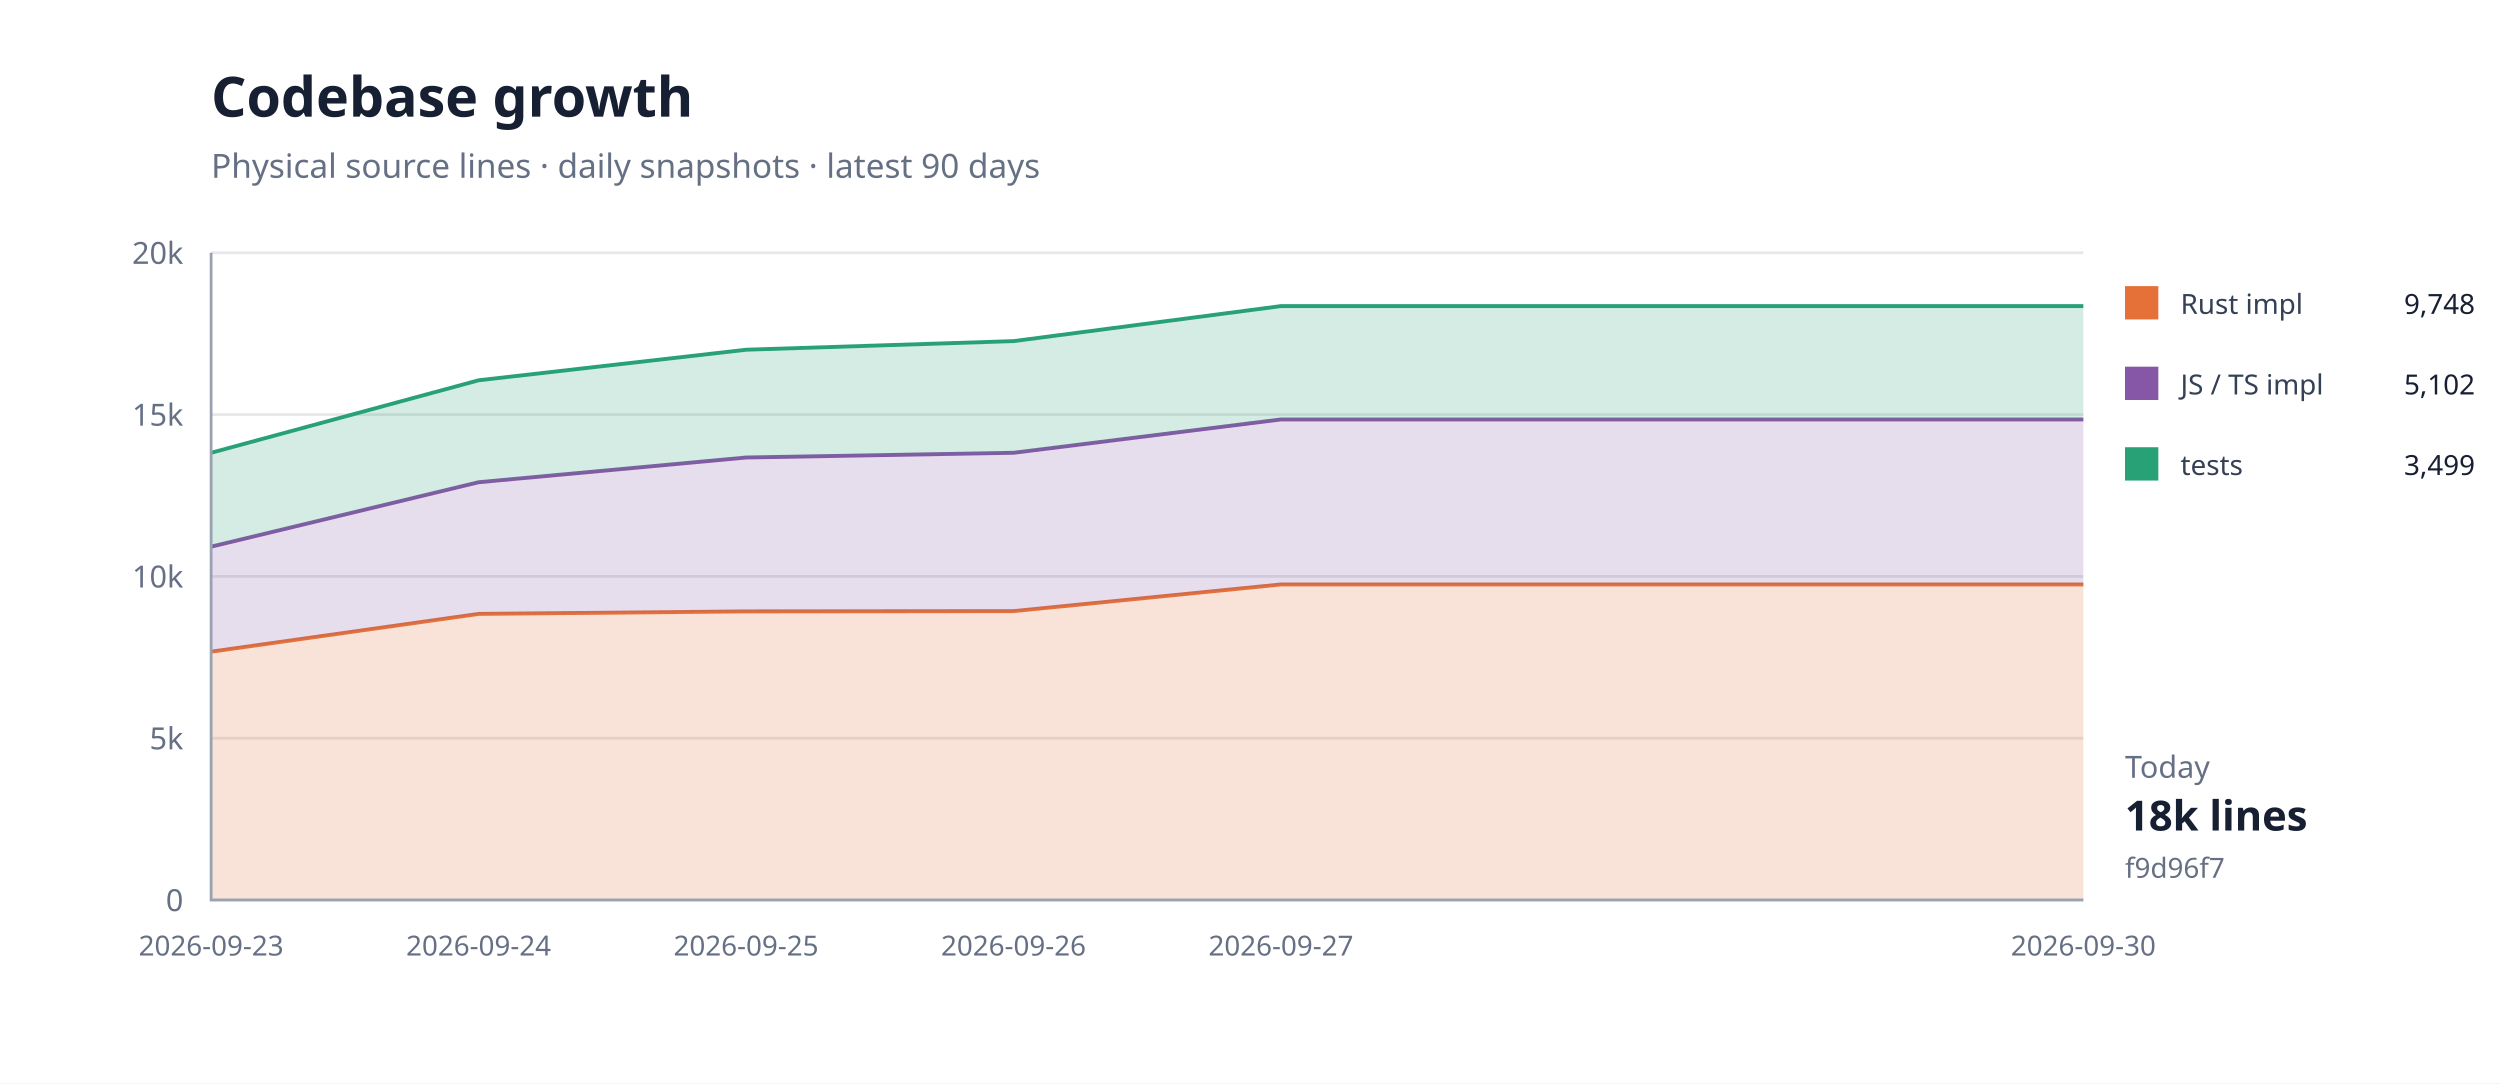
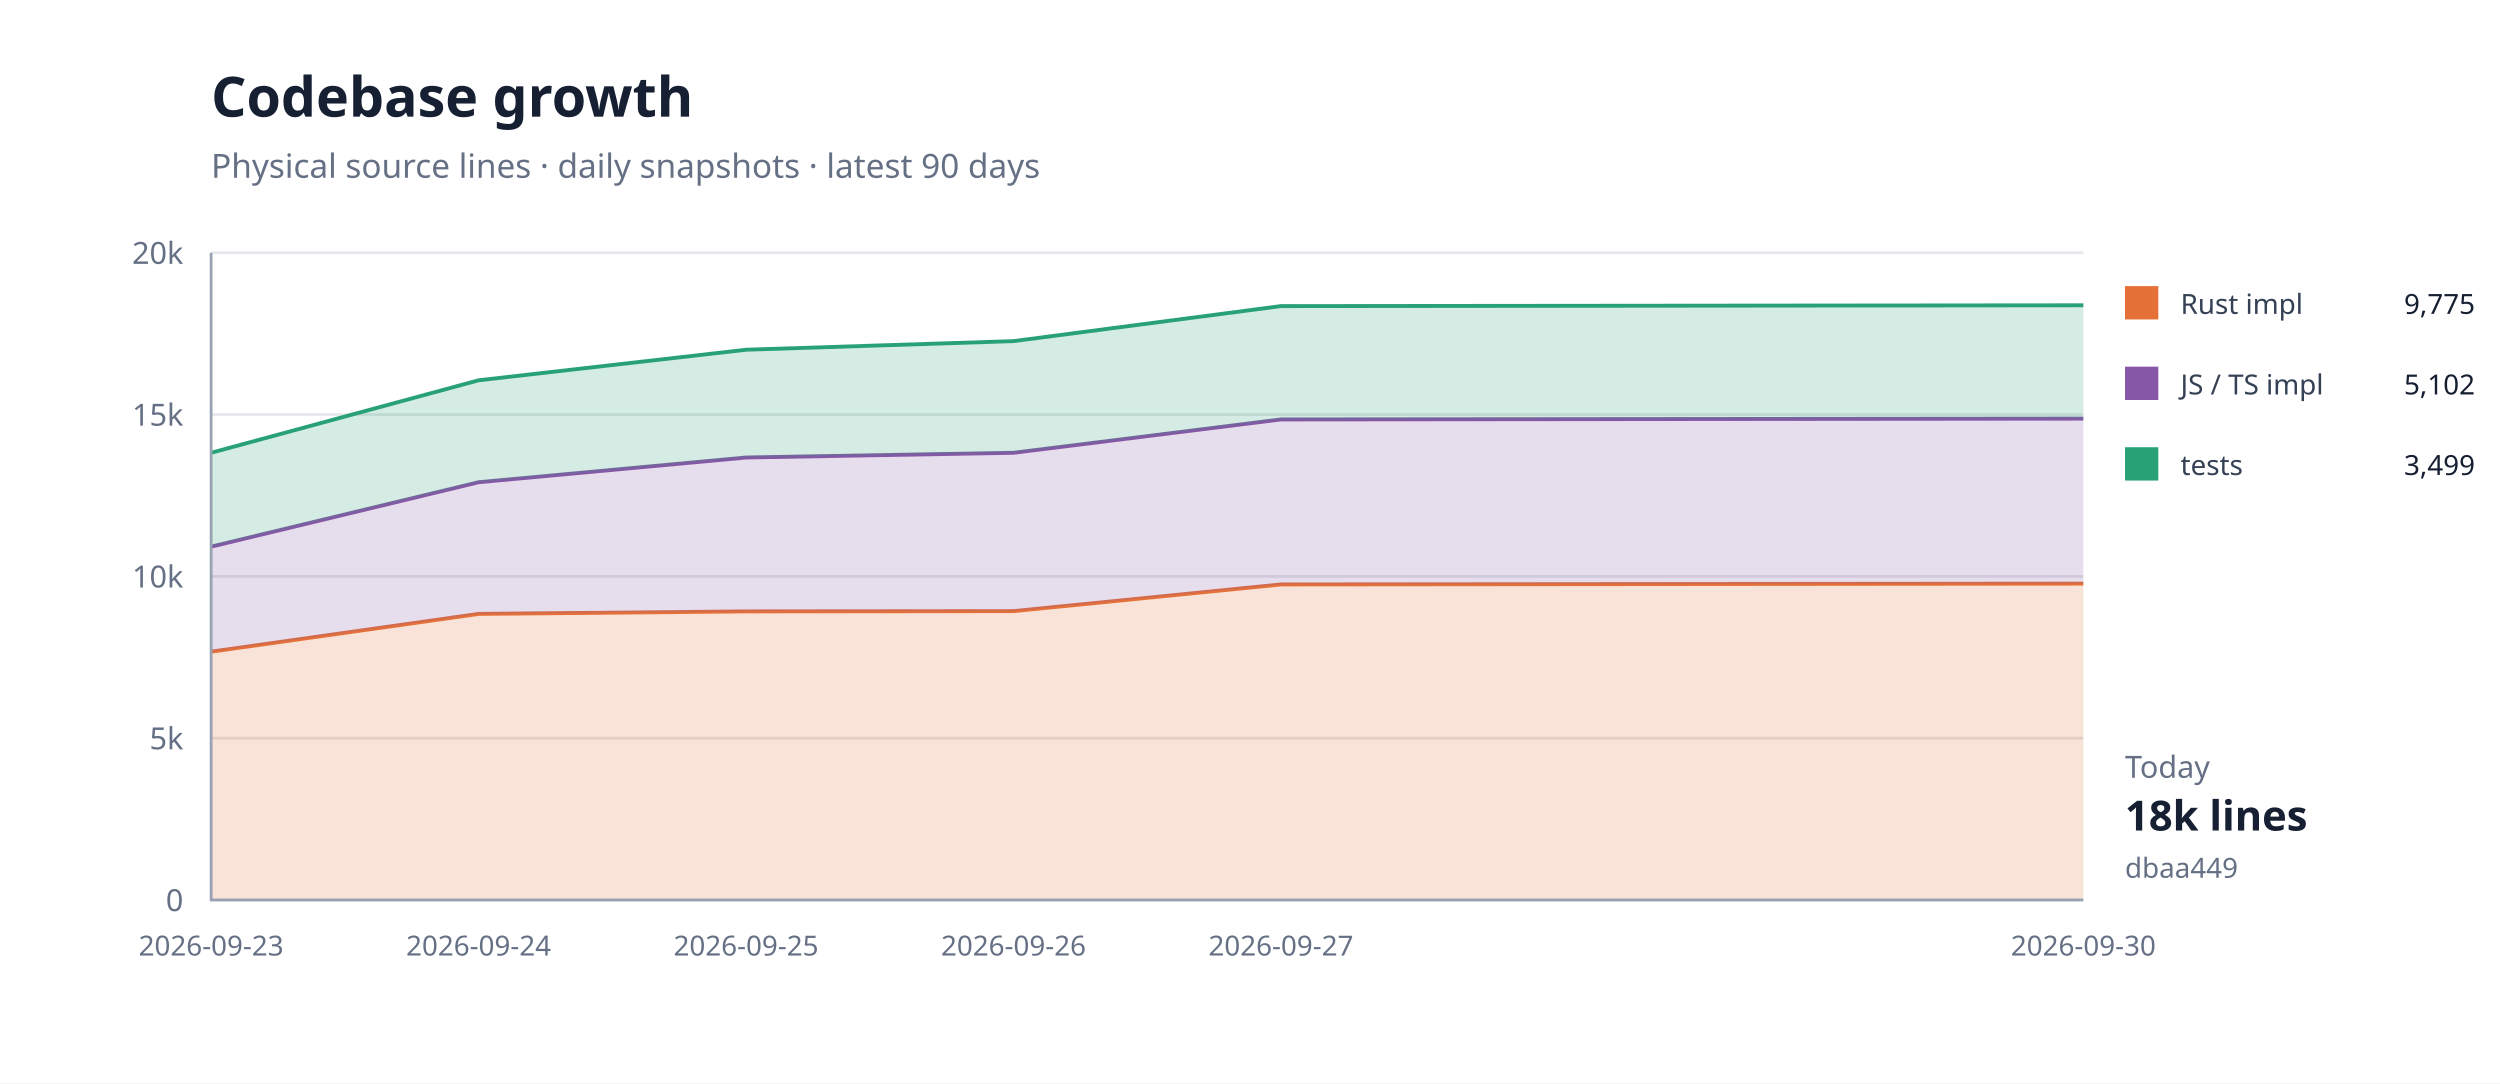
<svg xmlns="http://www.w3.org/2000/svg" width="900" height="390" viewBox="0 0 900 390">
  <rect width="100%" height="100%" fill="#fff" />
  <path d="M76 324H750" stroke="#e5e7eb" />
  <text x="66" y="328" text-anchor="end" font-family="system-ui,sans-serif" font-size="11" fill="#667085">0</text>
  <path d="M76 265.75H750" stroke="#e5e7eb" />
  <text x="66" y="269.75" text-anchor="end" font-family="system-ui,sans-serif" font-size="11" fill="#667085">5k</text>
  <path d="M76 207.5H750" stroke="#e5e7eb" />
  <text x="66" y="211.5" text-anchor="end" font-family="system-ui,sans-serif" font-size="11" fill="#667085">10k</text>
  <path d="M76 149.25H750" stroke="#e5e7eb" />
  <text x="66" y="153.25" text-anchor="end" font-family="system-ui,sans-serif" font-size="11" fill="#667085">15k</text>
  <path d="M76 91H750" stroke="#e5e7eb" />
  <text x="66" y="95" text-anchor="end" font-family="system-ui,sans-serif" font-size="11" fill="#667085">20k</text>
-   <path d="M76.0,234.6 L172.3,221.0 L268.6,220.1 L364.9,220.0 L461.1,210.4 L750.0,210.4 L750.0,324.0 L461.1,324.0 L364.9,324.0 L268.6,324.0 L172.3,324.0 L76.0,324.0 Z" fill="#e5703833" />
-   <path d="M76.0,234.6 L172.3,221.0 L268.6,220.1 L364.9,220.0 L461.1,210.4 L750.0,210.4" fill="none" stroke="#e57038" stroke-width="1.4" />
-   <path d="M76.0,196.8 L172.3,173.6 L268.6,164.7 L364.9,163.0 L461.1,151.0 L750.0,151.0 L750.0,210.4 L461.1,210.4 L364.9,220.0 L268.6,220.1 L172.3,221.0 L76.0,234.6 Z" fill="#8657a633" />
-   <path d="M76.0,196.8 L172.3,173.6 L268.6,164.7 L364.9,163.0 L461.1,151.0 L750.0,151.0" fill="none" stroke="#8657a6" stroke-width="1.4" />
-   <path d="M76.0,163.0 L172.3,136.9 L268.6,125.9 L364.9,122.8 L461.1,110.2 L750.0,110.2 L750.0,151.0 L461.1,151.0 L364.9,163.0 L268.6,164.7 L172.3,173.6 L76.0,196.8 Z" fill="#28a17633" />
-   <path d="M76.0,163.0 L172.3,136.9 L268.6,125.9 L364.9,122.8 L461.1,110.2 L750.0,110.2" fill="none" stroke="#28a176" stroke-width="1.4" />
+   <path d="M76.0,234.6 L172.3,221.0 L268.6,220.1 L364.9,220.0 L461.1,210.4 L750.0,210.1 L750.0,324.0 L461.1,324.0 L364.9,324.0 L268.6,324.0 L172.3,324.0 L76.0,324.0 Z" fill="#e5703833" />
+   <path d="M76.0,234.6 L172.3,221.0 L268.6,220.1 L364.9,220.0 L461.1,210.4 L750.0,210.1" fill="none" stroke="#e57038" stroke-width="1.4" />
+   <path d="M76.0,196.8 L172.3,173.6 L268.6,164.7 L364.9,163.0 L461.1,151.0 L750.0,150.7 L750.0,210.1 L461.1,210.4 L364.9,220.0 L268.6,220.1 L172.3,221.0 L76.0,234.6 Z" fill="#8657a633" />
+   <path d="M76.0,196.8 L172.3,173.6 L268.6,164.7 L364.9,163.0 L461.1,151.0 L750.0,150.7" fill="none" stroke="#8657a6" stroke-width="1.4" />
+   <path d="M76.0,163.0 L172.3,136.9 L268.6,125.9 L364.9,122.8 L461.1,110.2 L750.0,109.9 L750.0,150.7 L461.1,151.0 L364.9,163.0 L268.6,164.7 L172.3,173.6 L76.0,196.8 Z" fill="#28a17633" />
+   <path d="M76.0,163.0 L172.3,136.9 L268.6,125.9 L364.9,122.8 L461.1,110.2 L750.0,109.9" fill="none" stroke="#28a176" stroke-width="1.4" />
  <path d="M76 91V324H750" fill="none" stroke="#98a2b3" />
  <text x="76" y="344" text-anchor="middle" font-family="system-ui,sans-serif" font-size="10" fill="#667085">2026-09-23</text>
  <text x="172.286" y="344" text-anchor="middle" font-family="system-ui,sans-serif" font-size="10" fill="#667085">2026-09-24</text>
  <text x="268.571" y="344" text-anchor="middle" font-family="system-ui,sans-serif" font-size="10" fill="#667085">2026-09-25</text>
  <text x="364.857" y="344" text-anchor="middle" font-family="system-ui,sans-serif" font-size="10" fill="#667085">2026-09-26</text>
  <text x="461.143" y="344" text-anchor="middle" font-family="system-ui,sans-serif" font-size="10" fill="#667085">2026-09-27</text>
  <text x="750" y="344" text-anchor="middle" font-family="system-ui,sans-serif" font-size="10" fill="#667085">2026-09-30</text>
  <text x="76" y="42" font-family="system-ui,sans-serif" font-size="20" font-weight="700" fill="#172033">Codebase growth</text>
  <text x="76" y="64" font-family="system-ui,sans-serif" font-size="12" fill="#667085">Physical source lines · daily snapshots · latest 90 days</text>
  <rect x="765" y="103" width="12" height="12" fill="#e57038" />
  <text x="785" y="113" font-family="system-ui,sans-serif" font-size="10" fill="#344054">Rust impl</text>
-   <text x="891" y="113" text-anchor="end" font-family="system-ui,sans-serif" font-size="10" fill="#172033">9,748</text>
+   <text x="891" y="113" text-anchor="end" font-family="system-ui,sans-serif" font-size="10" fill="#172033">9,775</text>
  <rect x="765" y="132" width="12" height="12" fill="#8657a6" />
  <text x="785" y="142" font-family="system-ui,sans-serif" font-size="10" fill="#344054">JS / TS impl</text>
  <text x="891" y="142" text-anchor="end" font-family="system-ui,sans-serif" font-size="10" fill="#172033">5,102</text>
  <rect x="765" y="161" width="12" height="12" fill="#28a176" />
  <text x="785" y="171" font-family="system-ui,sans-serif" font-size="10" fill="#344054">tests</text>
  <text x="891" y="171" text-anchor="end" font-family="system-ui,sans-serif" font-size="10" fill="#172033">3,499</text>
  <text x="765" y="280" font-family="system-ui,sans-serif" font-size="11" fill="#667085">Today</text>
  <text x="765" y="299" font-family="system-ui,sans-serif" font-size="15" font-weight="700" fill="#172033">18k lines</text>
-   <text x="765" y="316" font-family="system-ui,sans-serif" font-size="10" fill="#667085">f9d96f7</text>
+   <text x="765" y="316" font-family="system-ui,sans-serif" font-size="10" fill="#667085">dbaa449</text>
</svg>
